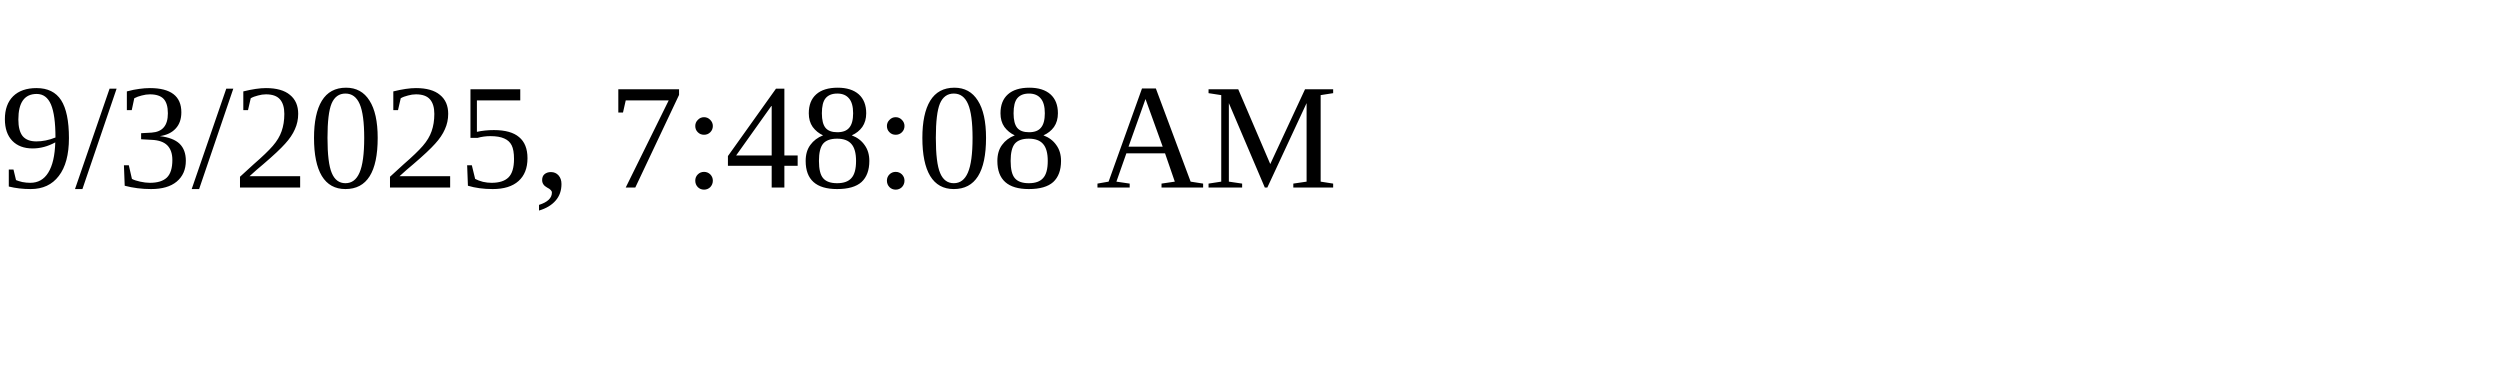
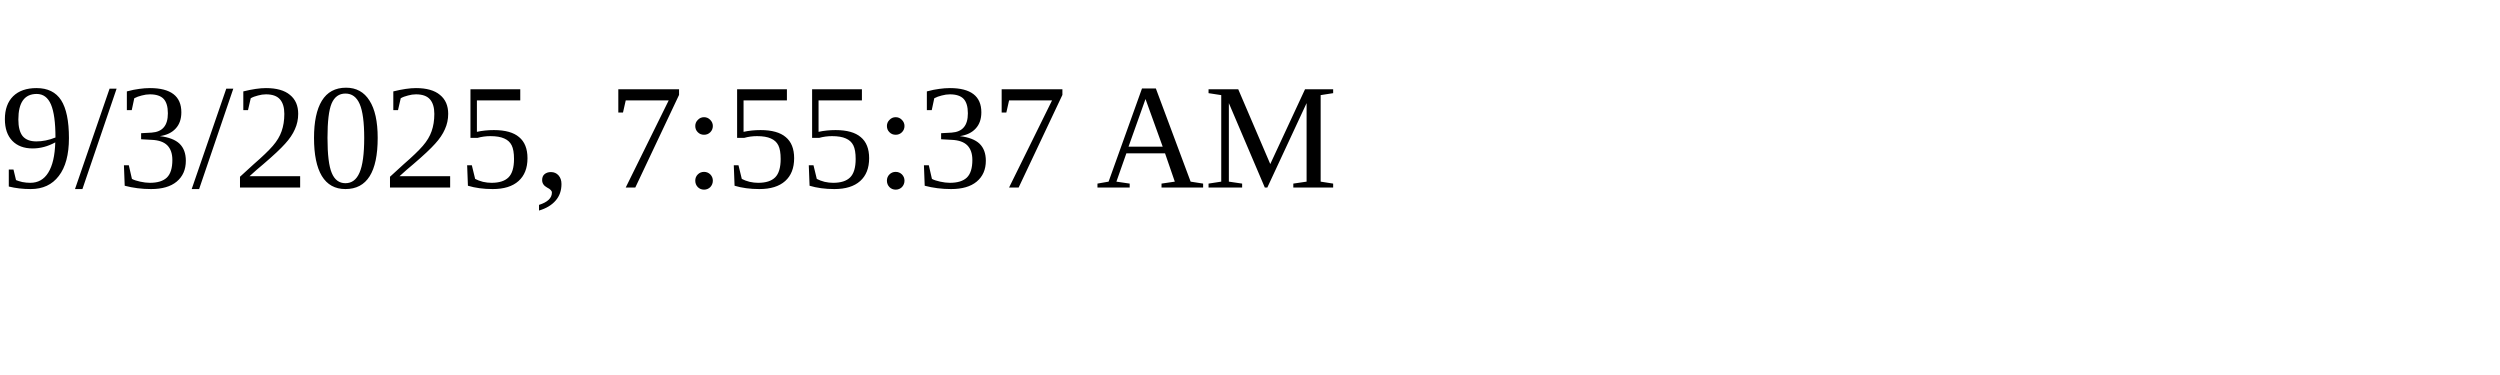
<svg xmlns="http://www.w3.org/2000/svg" height="30" width="200">
-   <text x="0" y="15">9/3/2025, 7:48:08 AM</text>
+   <text x="0" y="15">9/3/2025, 7:55:37 AM</text>
</svg>
